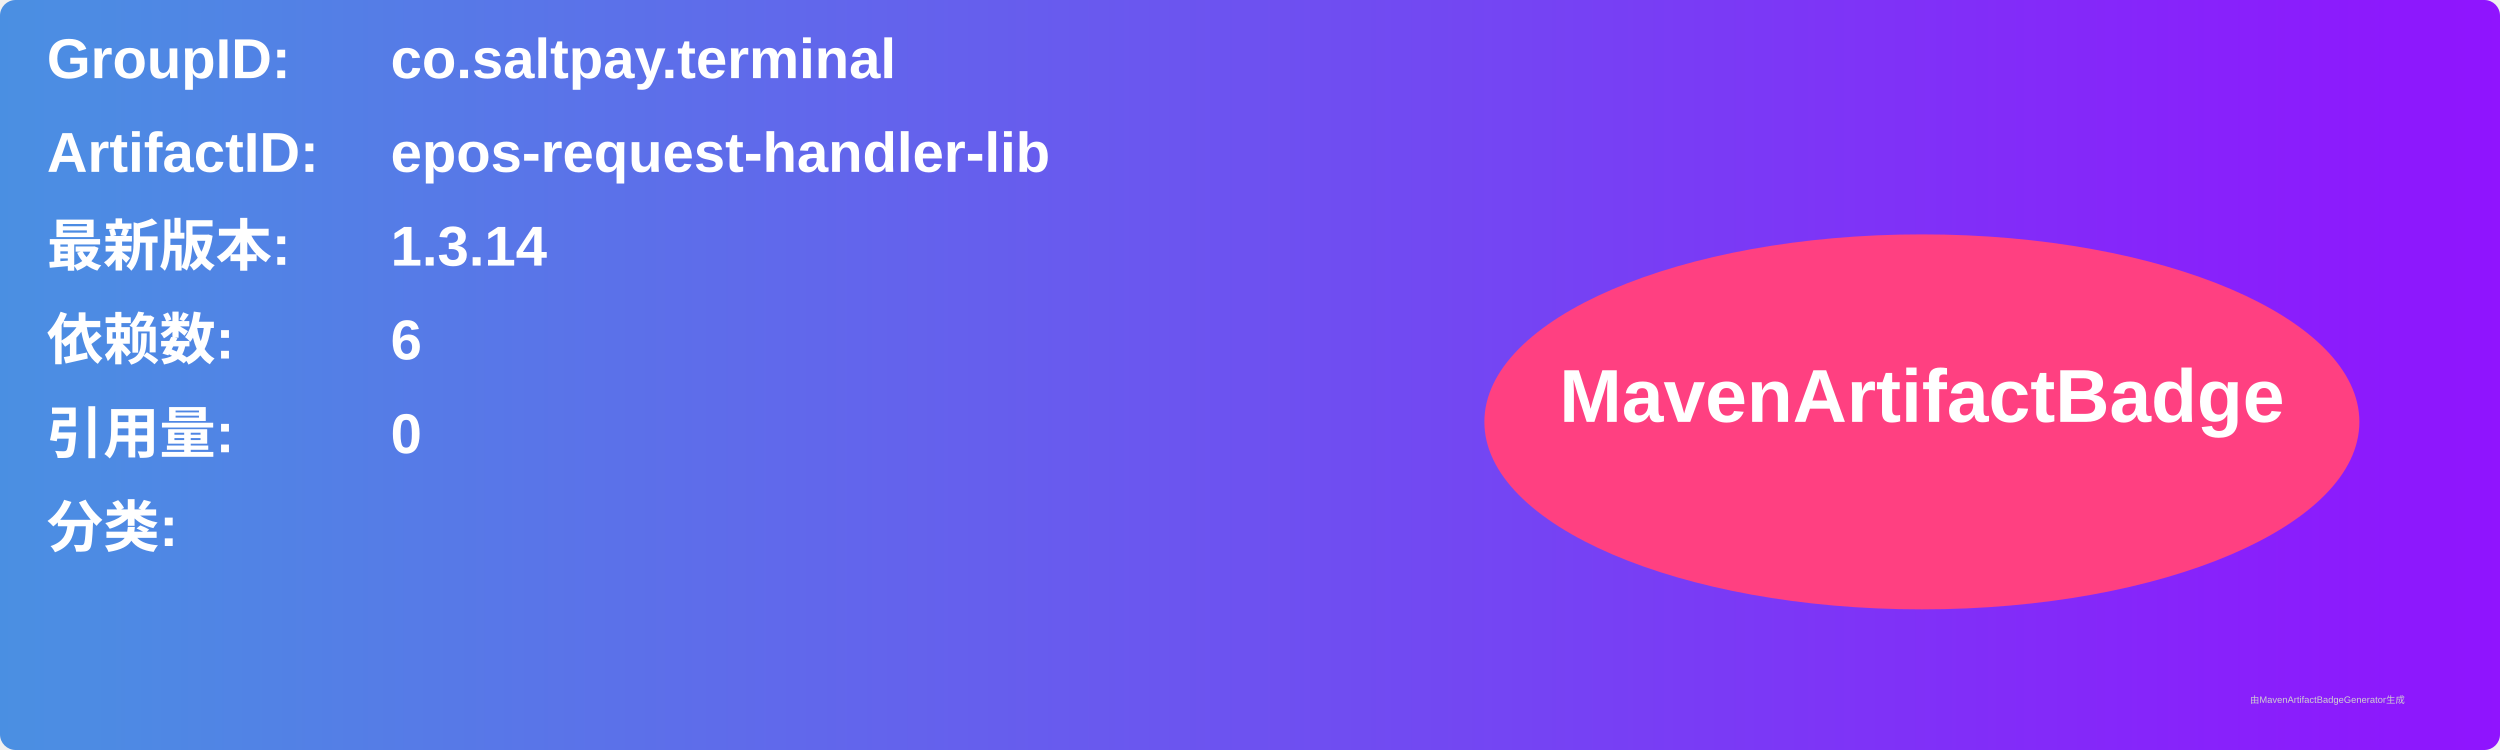
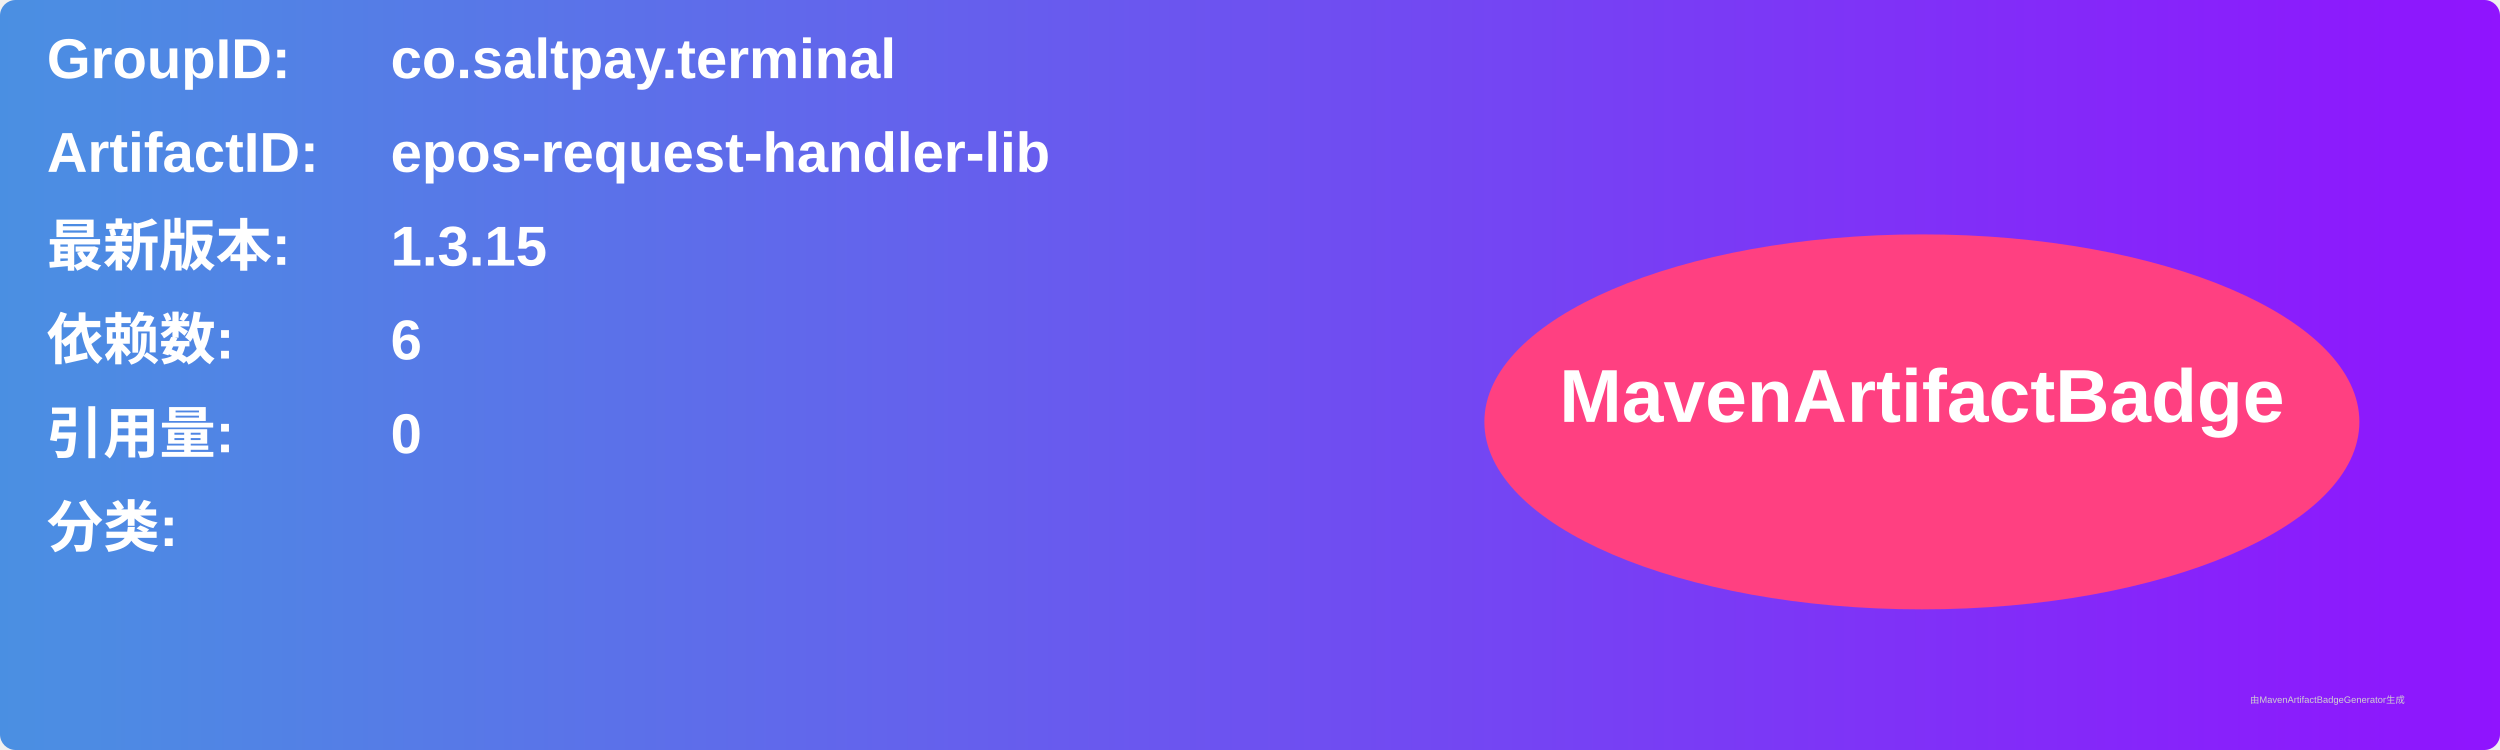
<svg xmlns="http://www.w3.org/2000/svg" width="800" height="240" viewBox="0 0 800 240">
  <linearGradient id="grad" x1="0%" y1="0%" x2="100%" y2="0%">
    <stop offset="0%" stop-color="#4a90e2" />
    <stop offset="100%" stop-color="#9013fe" />
  </linearGradient>
  <rect width="100%" height="100%" rx="5" ry="5" fill="url(#grad)" />
  <g transform="translate(15, 15)">
    <text x="0" y="10" font-family="Arial" font-size="18" fill="white" font-weight="bold" width="260">GroupID:</text>
    <text x="110" y="10" font-family="Arial" font-size="18" fill="white" font-weight="bold" width="460">co.saltpay.terminal</text>
    <text x="0" y="40" font-family="Arial" font-size="18" fill="white" font-weight="bold" width="260">ArtifactID:</text>
    <text x="110" y="40" font-family="Arial" font-size="18" fill="white" font-weight="bold" width="460">epos-request-handler-lib</text>
    <text x="0" y="70" font-family="Arial" font-size="18" fill="white" font-weight="bold">最新版本:</text>
    <text x="110" y="70" font-family="Arial" font-size="18" fill="white" font-weight="bold">
-       <tspan font-weight="bold">1.3.14</tspan>
+       <tspan font-weight="bold">1.3.15</tspan>
    </text>
    <text x="0" y="100" font-family="Arial" font-size="18" fill="white" font-weight="bold">依赖数: </text>
    <text x="110" y="100" font-family="Arial" font-size="18" fill="white">
      <tspan font-weight="bold">6</tspan>
    </text>
    <text x="0" y="130" font-family="Arial" font-size="18" fill="white" font-weight="bold">引用量: </text>
    <text x="110" y="130" font-family="Arial" font-size="18" fill="white">
      <tspan font-weight="bold">0</tspan>
    </text>
    <text x="0" y="160" font-family="Arial" font-size="18" fill="white" font-weight="bold">分类:</text>
    <text x="10" y="190" font-family="Arial" font-size="10" fill="white">
      <tspan font-weight="bold" />
    </text>
    <ellipse cx="600" cy="120" rx="140" ry="60" fill="#ff4081" />
    <text x="600" y="120" text-anchor="middle" font-family="Arial" font-size="24" fill="white" font-weight="bold">MavenArtifactBadge</text>
  </g>
  <text x="720" y="225" font-family="Arial" font-size="3" fill="#d0d0d0">由MavenArtifactBadgeGenerator生成</text>
</svg>
